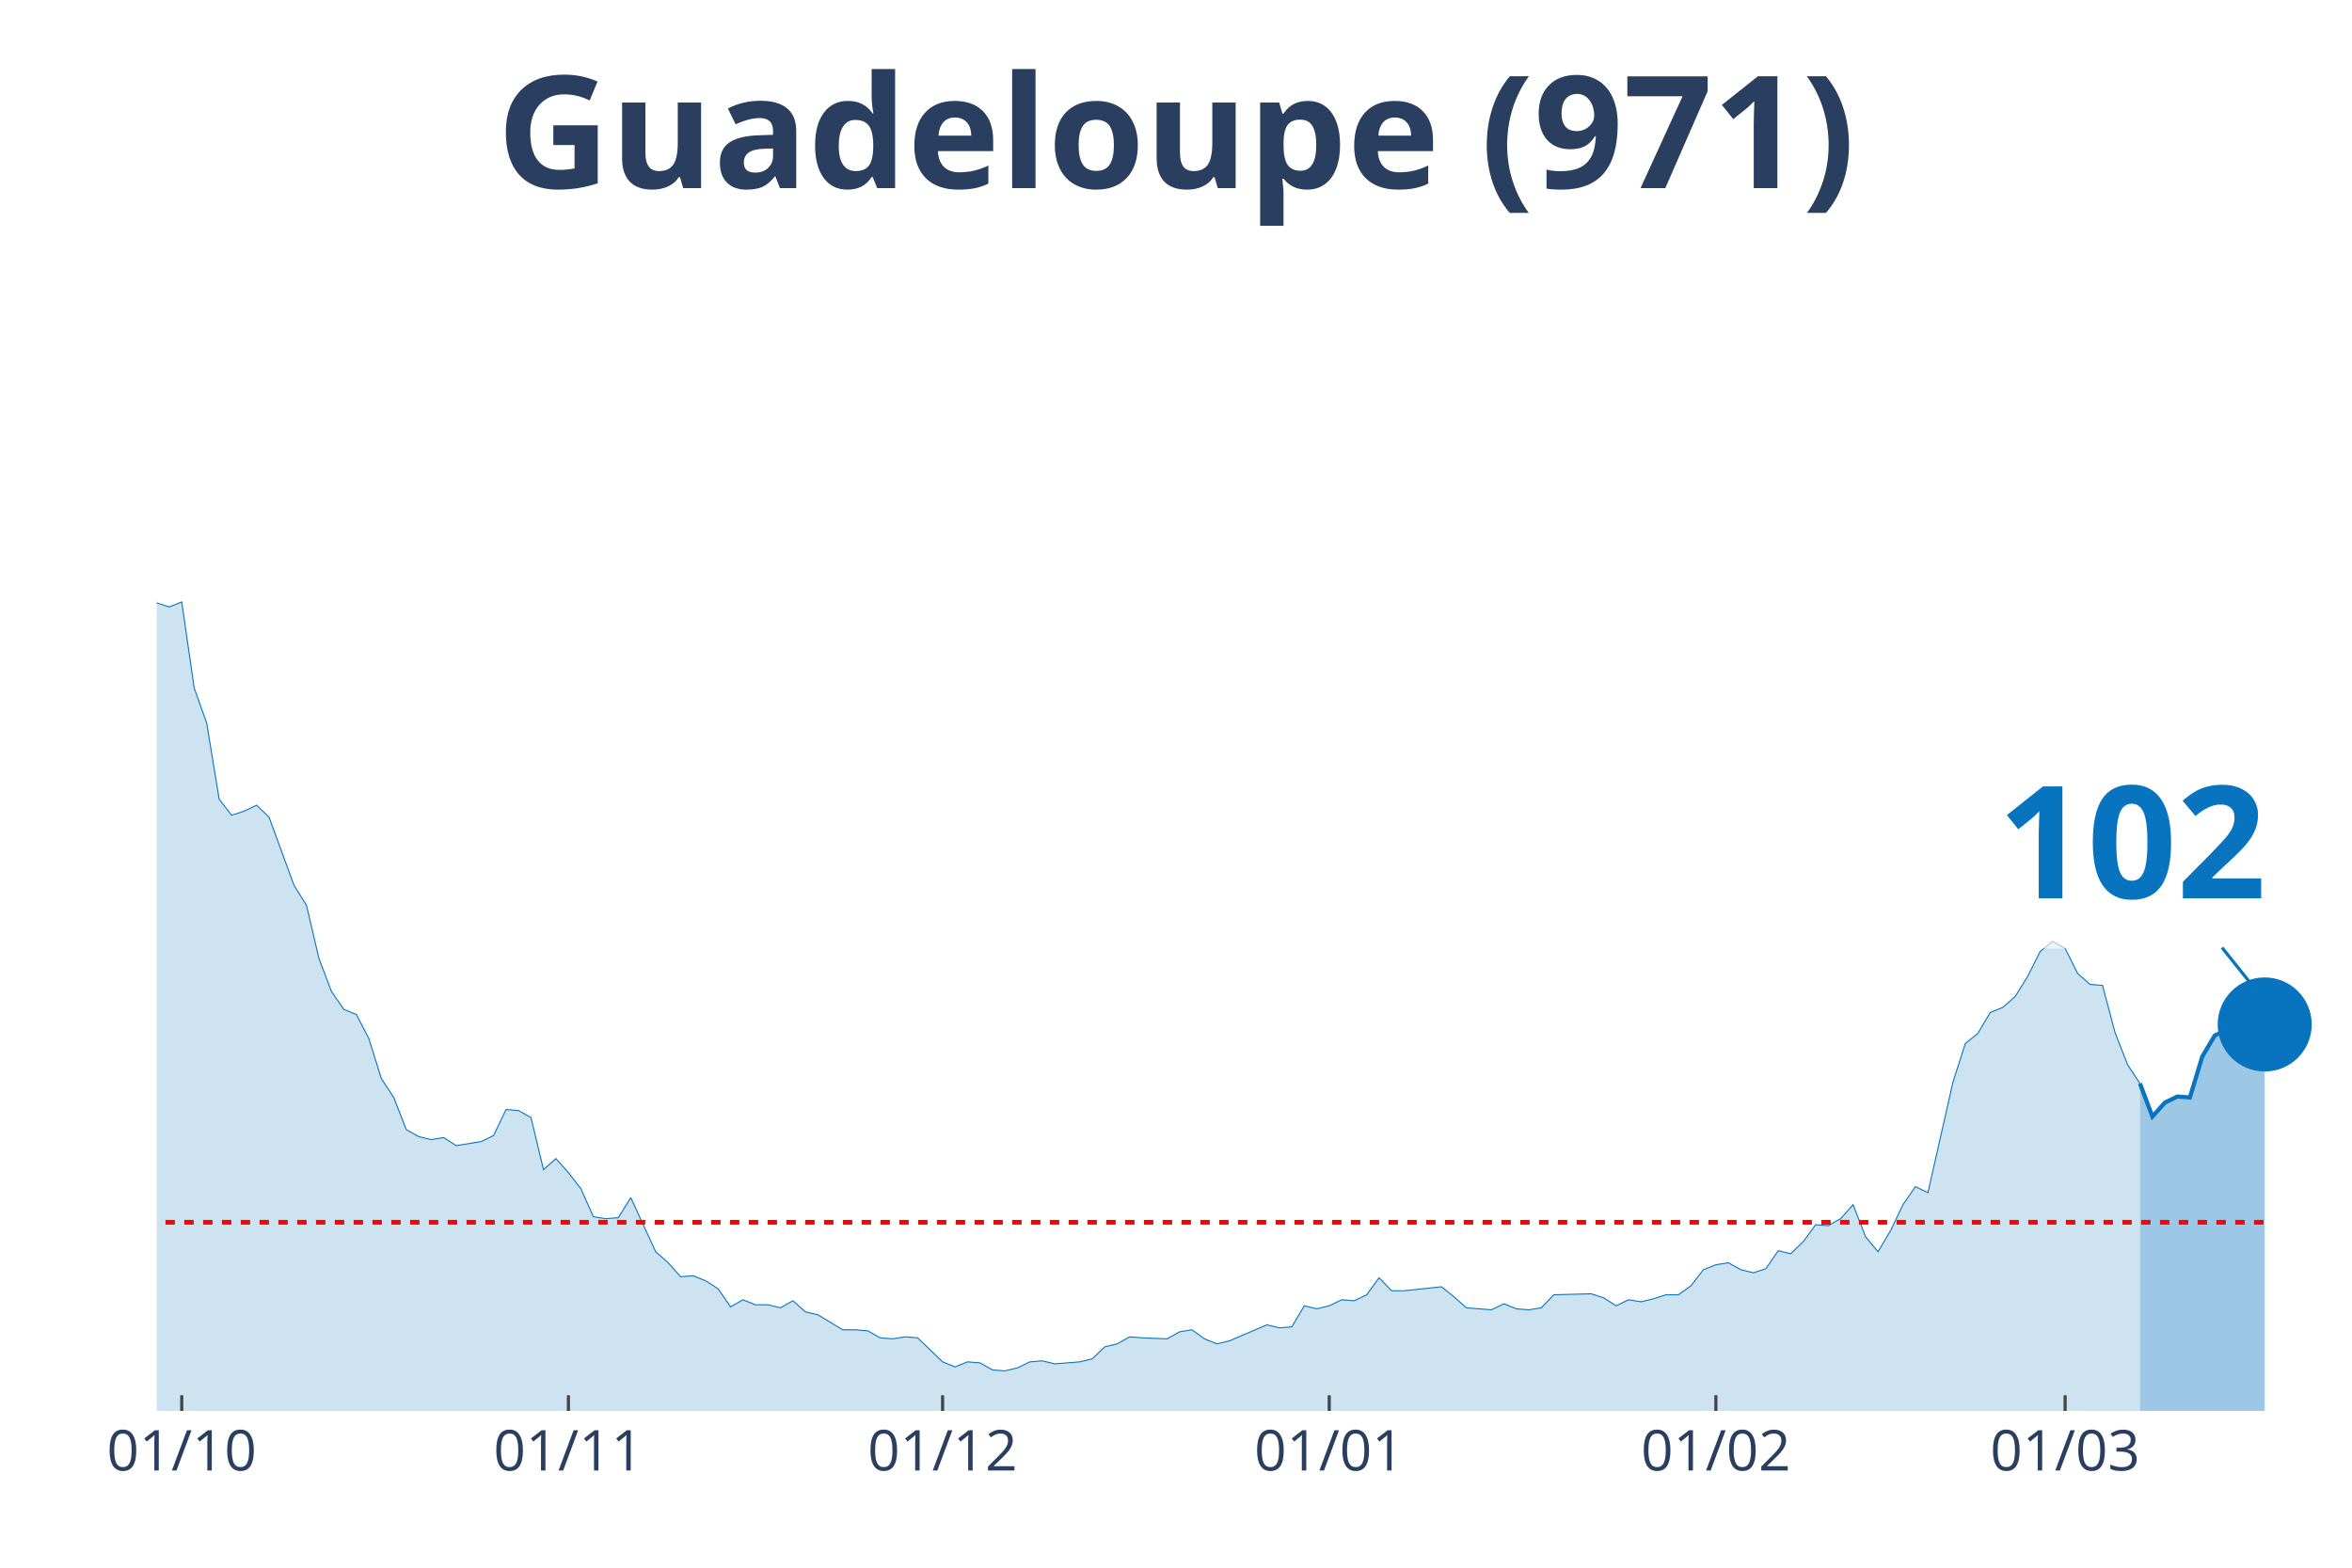
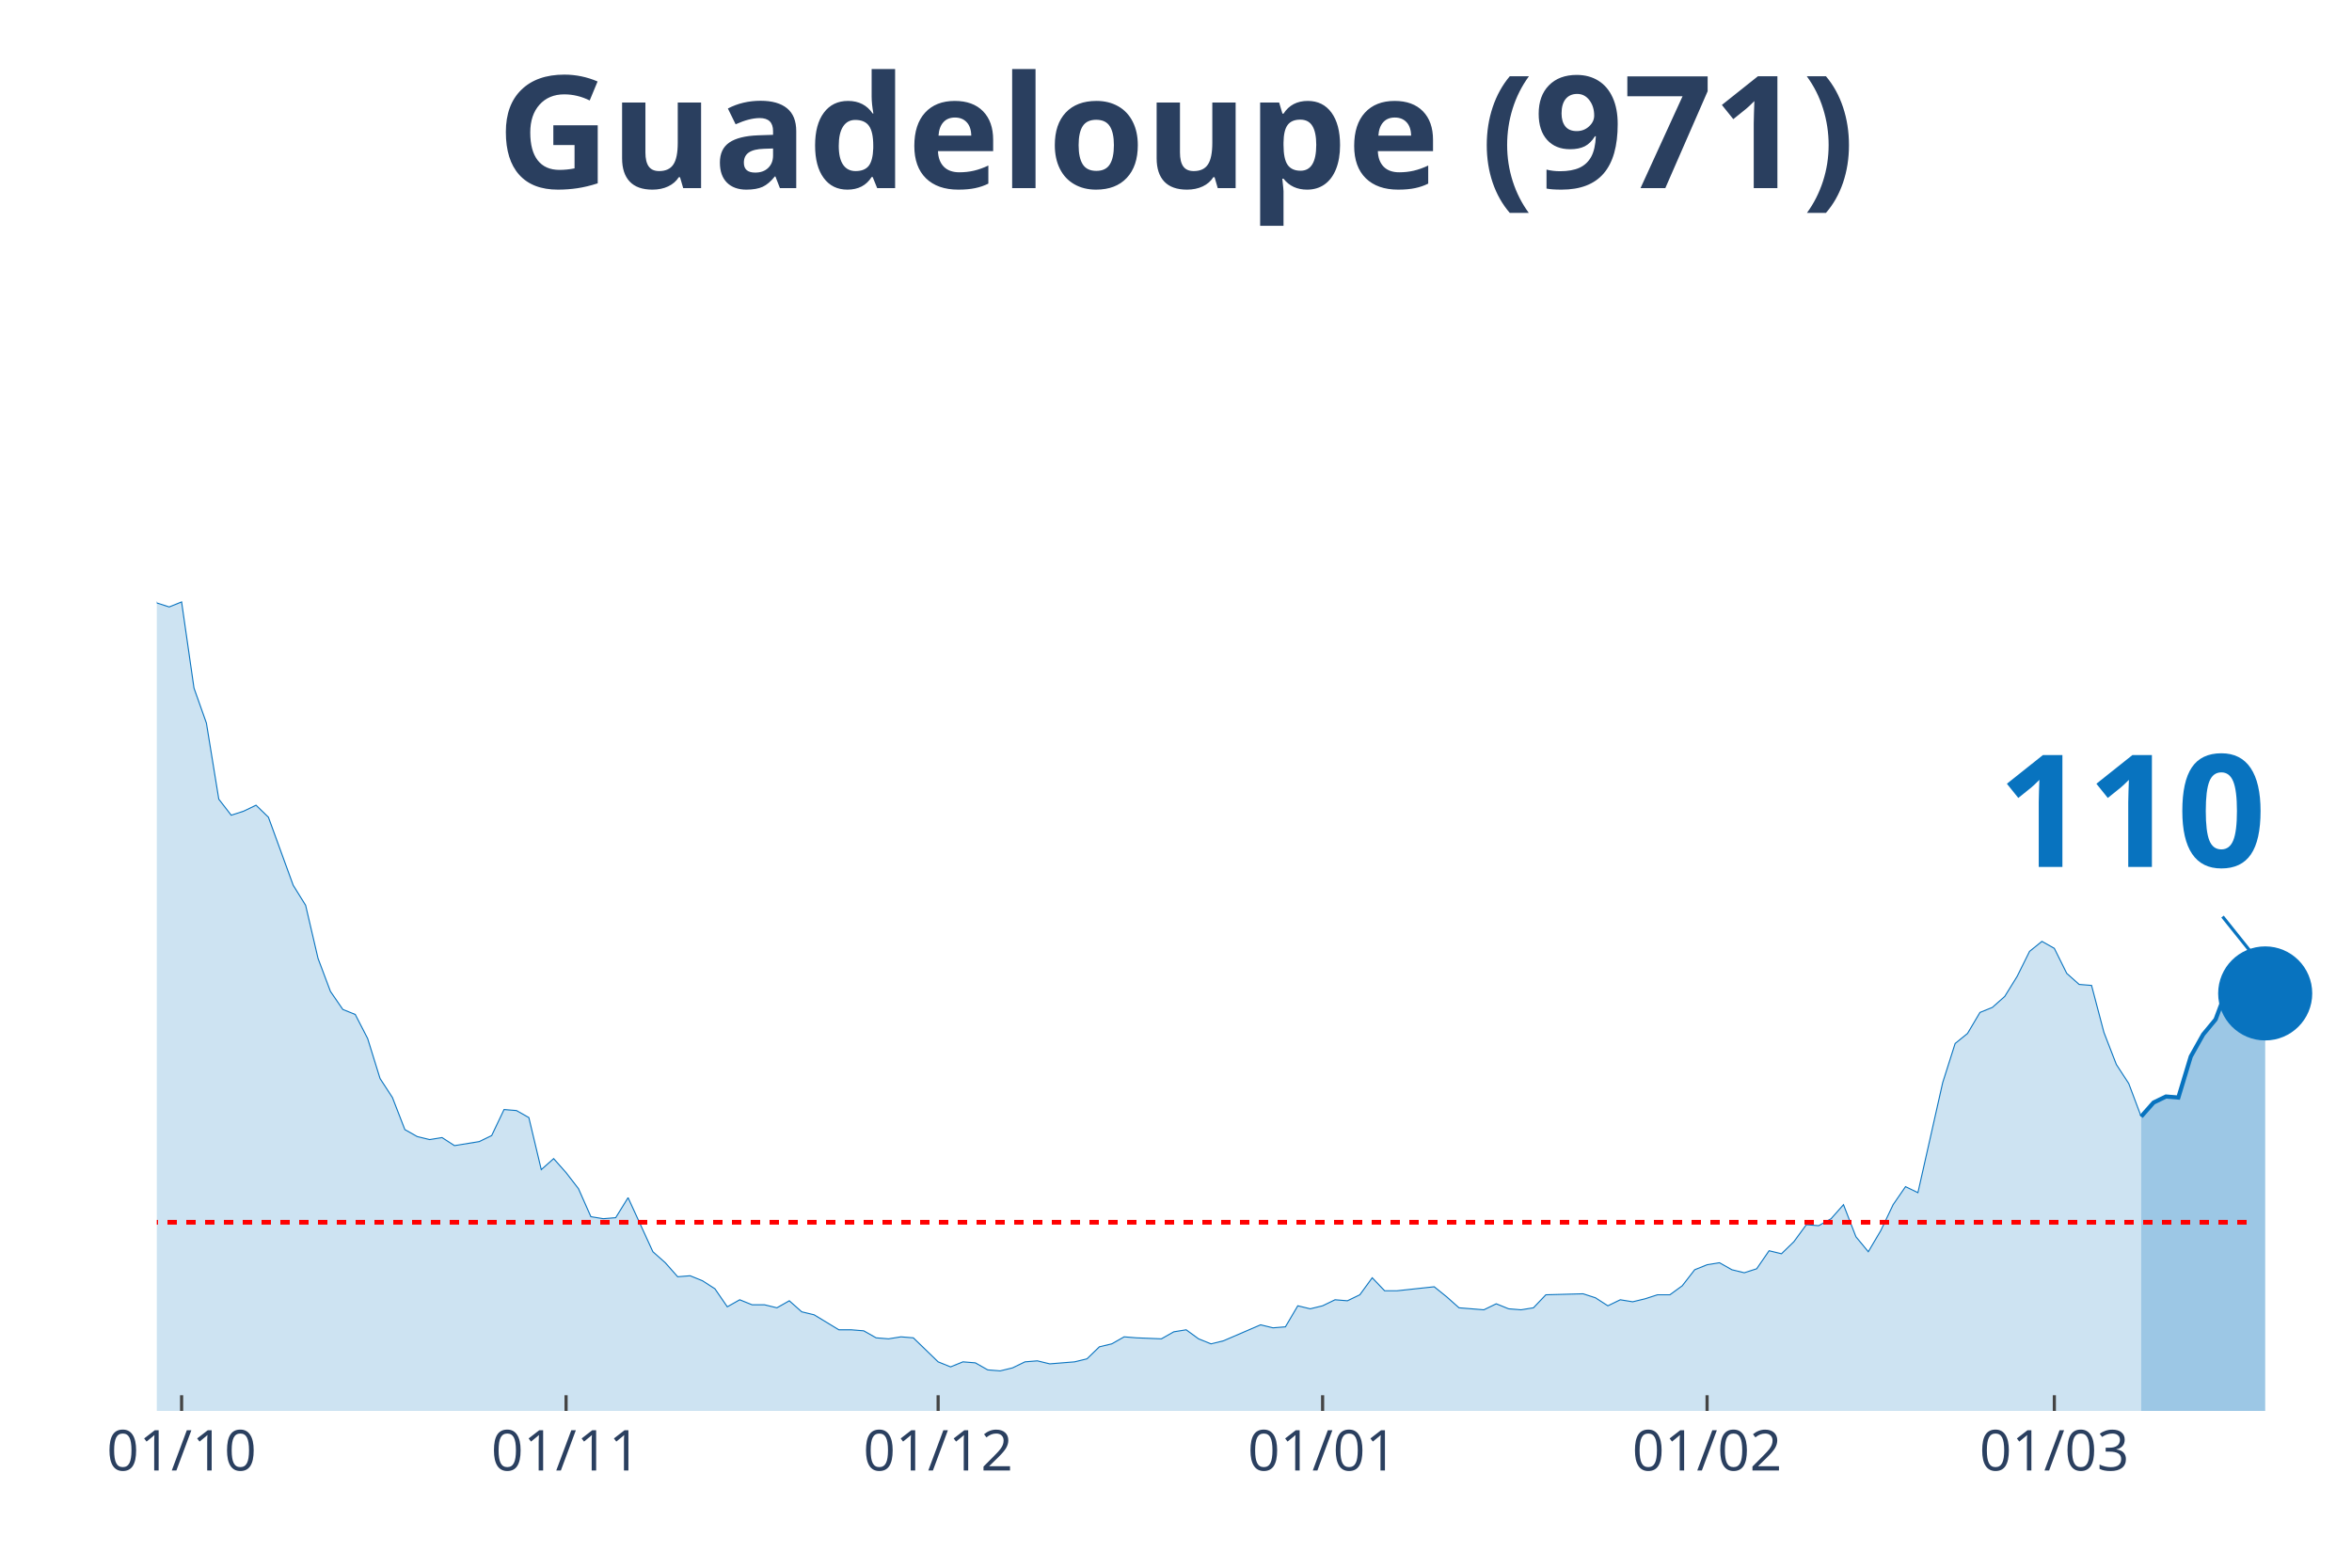
<svg xmlns="http://www.w3.org/2000/svg" class="main-svg" width="1125" height="750" style="" viewBox="0 0 750 500">
  <rect x="0" y="0" width="750" height="500" style="fill: rgb(0, 0, 0); fill-opacity: 0;" />
-   <defs id="defs-d9cca0">
+   <defs id="defs-a943b4">
    <g class="clips">
-       <clipPath id="clipd9cca0xyplot" class="plotclip">
+       <clipPath id="clipa943b4xyplot" class="plotclip">
        <rect width="700" height="380" />
      </clipPath>
-       <clipPath class="axesclip" id="clipd9cca0x">
+       <clipPath class="axesclip" id="clipa943b4x">
        <rect x="50" y="0" width="700" height="500" />
      </clipPath>
-       <clipPath class="axesclip" id="clipd9cca0y">
+       <clipPath class="axesclip" id="clipa943b4y">
        <rect x="0" y="70" width="750" height="380" />
      </clipPath>
-       <clipPath class="axesclip" id="clipd9cca0xy">
+       <clipPath class="axesclip" id="clipa943b4xy">
        <rect x="50" y="70" width="700" height="380" />
      </clipPath>
    </g>
    <g class="gradients" />
  </defs>
  <g class="bglayer">
    <rect class="bg" x="50" y="70" width="700" height="380" style="fill: rgb(0, 0, 0); fill-opacity: 0; stroke-width: 0;" />
  </g>
  <g class="layer-below">
    <g class="imagelayer" />
    <g class="shapelayer" />
  </g>
  <g class="cartesianlayer">
    <g class="subplot xy">
      <g class="layer-subplot">
        <g class="shapelayer" />
        <g class="imagelayer" />
      </g>
      <g class="gridlayer">
        <g class="x">
-           <path class="xgrid crisp" transform="translate(57.95,0)" d="M0,70v380" style="stroke: rgb(255, 255, 255); stroke-opacity: 1; stroke-width: 1px;" />
-           <path class="xgrid crisp" transform="translate(181.25,0)" d="M0,70v380" style="stroke: rgb(255, 255, 255); stroke-opacity: 1; stroke-width: 1px;" />
-           <path class="xgrid crisp" transform="translate(300.57,0)" d="M0,70v380" style="stroke: rgb(255, 255, 255); stroke-opacity: 1; stroke-width: 1px;" />
-           <path class="xgrid crisp" transform="translate(423.86,0)" d="M0,70v380" style="stroke: rgb(255, 255, 255); stroke-opacity: 1; stroke-width: 1px;" />
-           <path class="xgrid crisp" transform="translate(547.16,0)" d="M0,70v380" style="stroke: rgb(255, 255, 255); stroke-opacity: 1; stroke-width: 1px;" />
-           <path class="xgrid crisp" transform="translate(658.52,0)" d="M0,70v380" style="stroke: rgb(255, 255, 255); stroke-opacity: 1; stroke-width: 1px;" />
+           <path class="xgrid crisp" transform="translate(57.91,0)" d="M0,70v380" style="stroke: rgb(255, 255, 255); stroke-opacity: 1; stroke-width: 1px;" />
+           <path class="xgrid crisp" transform="translate(180.51,0)" d="M0,70v380" style="stroke: rgb(255, 255, 255); stroke-opacity: 1; stroke-width: 1px;" />
+           <path class="xgrid crisp" transform="translate(299.15,0)" d="M0,70v380" style="stroke: rgb(255, 255, 255); stroke-opacity: 1; stroke-width: 1px;" />
+           <path class="xgrid crisp" transform="translate(421.75,0)" d="M0,70v380" style="stroke: rgb(255, 255, 255); stroke-opacity: 1; stroke-width: 1px;" />
+           <path class="xgrid crisp" transform="translate(544.35,0)" d="M0,70v380" style="stroke: rgb(255, 255, 255); stroke-opacity: 1; stroke-width: 1px;" />
+           <path class="xgrid crisp" transform="translate(655.08,0)" d="M0,70v380" style="stroke: rgb(255, 255, 255); stroke-opacity: 1; stroke-width: 1px;" />
        </g>
        <g class="y" />
      </g>
      <g class="zerolinelayer" />
      <path class="xlines-below" />
      <path class="ylines-below" />
      <g class="overlines-below" />
      <g class="xaxislayer-below" />
      <g class="yaxislayer-below" />
      <g class="overaxes-below" />
-       <g class="plot" transform="translate(50, 70)" clip-path="url('#clipd9cca0xyplot')">
+       <g class="plot" transform="translate(50, 70)" clip-path="url('#clipa943b4xyplot')">
        <g class="scatterlayer mlayer">
-           <g class="trace scatter trace7e6dff" style="stroke-miterlimit: 2;">
+           <g class="trace scatter trace8b7564" style="stroke-miterlimit: 2;">
            <g class="fills">
              <g>
-                 <path class="js-fill" d="M632.39,380L-540.91,380L-540.91,380L-461.36,377.76L-457.39,378.4L-389.77,377.76L-385.8,378.4L-270.45,375.53L-266.48,367.23L-258.52,360.52L-254.55,361.48L-242.61,361.16L-238.64,366.91L-234.66,372.34L-230.68,372.02L-222.73,365.95L-218.75,364.99L-210.8,359.88L-206.82,349.03L-194.89,325.08L-190.91,324.12L-186.93,322.84L-182.95,304.64L-171.02,273.03L-167.05,273.34L-159.09,273.34L-155.11,249.39L-143.18,183.93L-139.2,177.55L-135.23,173.71L-131.25,171.16L-127.27,146.25L-123.3,138.59L-119.32,120.39L-115.34,115.6L-111.36,98.99L-107.39,98.35L-103.41,99.31L-99.43,108.25L-95.45,90.37L-91.48,93.88L-87.5,78.24L-83.52,84.94L-79.55,75.68L-75.57,72.17L-71.59,55.56L-67.61,52.69L-63.64,35.13L-59.66,27.14L-55.68,15.33L-51.7,22.35L-47.73,17.88L-43.75,3.51L-39.77,0L-35.8,19.8L-31.82,31.29L-27.84,32.57L-23.86,31.61L-19.89,38L-11.93,91.33L-7.95,95.48L0,122.3L3.98,123.58L7.95,121.98L11.93,149.45L15.91,160.62L19.89,184.89L23.86,190L27.84,188.72L31.82,186.81L35.8,190.64L43.75,212.35L47.73,218.74L51.7,235.66L55.68,246.2L59.66,251.95L63.64,253.55L67.61,261.21L71.59,273.98L75.57,280.05L79.55,290.27L83.52,292.5L87.5,293.46L91.48,292.82L95.45,295.38L103.41,294.1L107.39,292.18L111.36,283.88L115.34,284.2L119.32,286.44L123.3,303.04L127.27,299.53L131.25,304L135.23,309.11L139.2,318.05L143.18,318.69L147.16,318.37L151.14,311.98L155.11,320.61L159.09,329.23L163.07,332.74L167.05,337.21L171.02,336.89L175,338.49L178.98,341.04L182.95,346.79L186.93,344.55L190.91,346.15L194.89,346.15L198.86,347.11L202.84,344.87L206.82,348.39L210.8,349.34L218.75,354.13L222.73,354.13L226.7,354.45L230.68,356.69L234.66,357.01L238.64,356.37L242.61,356.69L246.59,360.52L250.57,364.35L254.55,365.95L258.52,364.35L262.5,364.67L266.48,366.91L270.45,367.23L274.43,366.27L278.41,364.35L282.39,364.03L286.36,364.99L294.32,364.35L298.3,363.39L302.27,359.56L306.25,358.61L310.23,356.37L314.2,356.69L322.16,357.01L326.14,354.77L330.11,354.13L334.09,357.01L338.07,358.61L342.05,357.65L353.98,352.54L357.95,353.5L361.93,353.18L365.91,346.47L369.89,347.43L373.86,346.47L377.84,344.55L381.82,344.87L385.8,342.96L389.77,337.53L393.75,341.68L397.73,341.68L409.66,340.4L413.64,343.6L417.61,347.11L421.59,347.43L425.57,347.75L429.55,345.83L433.52,347.43L437.5,347.75L441.48,347.11L445.45,342.96L457.39,342.64L461.36,343.92L465.34,346.47L469.32,344.55L473.3,345.19L477.27,344.24L481.25,342.96L485.23,342.96L489.2,340.08L493.18,334.97L497.16,333.38L501.14,332.74L505.11,334.97L509.09,335.93L513.07,334.66L517.05,328.91L521.02,329.87L525,326.03L528.98,320.61L532.95,320.92L536.93,318.69L540.91,314.22L544.89,324.44L548.86,329.23L552.84,322.52L556.82,314.22L560.8,308.47L564.77,310.39L572.73,275.26L576.7,262.81L580.68,259.61L584.66,252.91L588.64,251.31L592.61,247.8L596.59,241.41L600.57,233.43L604.55,230.24L608.52,232.47L612.5,240.45L616.48,243.97L620.45,244.29L624.43,259.29L628.41,269.51L632.39,275.58" style="fill: rgb(8, 115, 191); fill-opacity: 0.2; stroke-width: 0;" />
+                 <path class="js-fill" d="M632.77,380L-537.85,380L-537.85,380L-458.76,377.76L-454.8,378.4L-387.57,377.76L-383.62,378.4L-268.93,375.53L-264.97,367.23L-257.06,360.52L-253.11,361.48L-241.24,361.16L-237.29,366.91L-233.33,372.34L-229.38,372.02L-221.47,365.95L-217.51,364.99L-209.6,359.88L-205.65,349.03L-193.79,325.08L-189.83,324.12L-185.88,322.84L-181.92,304.64L-170.06,273.03L-166.1,273.34L-158.19,273.34L-154.24,249.39L-142.37,183.93L-138.42,177.55L-134.46,173.71L-130.51,171.16L-126.55,146.25L-122.6,138.59L-118.64,120.39L-114.69,115.6L-110.73,98.99L-106.78,98.35L-102.82,99.31L-98.87,108.25L-94.92,90.37L-90.96,93.88L-87.01,78.24L-83.05,84.94L-79.1,75.68L-75.14,72.17L-71.19,55.56L-67.23,52.69L-63.28,35.13L-59.32,27.14L-55.37,15.33L-51.41,22.35L-47.46,17.88L-43.5,3.51L-39.55,0L-35.59,19.8L-31.64,31.29L-27.68,32.57L-23.73,31.61L-19.77,38L-11.86,91.33L-7.91,95.48L0,122.3L3.95,123.58L7.91,121.98L11.86,149.45L15.82,160.62L19.77,184.89L23.73,190L27.68,188.72L31.64,186.81L35.59,190.64L43.5,212.35L47.46,218.74L51.41,235.66L55.37,246.2L59.32,251.95L63.28,253.55L67.23,261.21L71.19,273.98L75.14,280.05L79.1,290.27L83.05,292.5L87.01,293.46L90.96,292.82L94.92,295.38L102.82,294.1L106.78,292.18L110.73,283.88L114.69,284.2L118.64,286.44L122.6,303.04L126.55,299.53L130.51,304L134.46,309.11L138.42,318.05L142.37,318.69L146.33,318.37L150.28,311.98L154.24,320.61L158.19,329.23L162.15,332.74L166.1,337.21L170.06,336.89L174.01,338.49L177.97,341.04L181.92,346.79L185.88,344.55L189.83,346.15L193.79,346.15L197.74,347.11L201.69,344.87L205.65,348.39L209.6,349.34L217.51,354.13L221.47,354.13L225.42,354.45L229.38,356.69L233.33,357.01L237.29,356.37L241.24,356.69L245.2,360.52L249.15,364.35L253.11,365.95L257.06,364.35L261.02,364.67L264.97,366.91L268.93,367.23L272.88,366.27L276.84,364.35L280.79,364.03L284.75,364.99L292.66,364.35L296.61,363.39L300.56,359.56L304.52,358.61L308.47,356.37L312.43,356.69L320.34,357.01L324.29,354.77L328.25,354.13L332.2,357.01L336.16,358.61L340.11,357.65L351.98,352.54L355.93,353.5L359.89,353.18L363.84,346.47L367.8,347.43L371.75,346.47L375.71,344.55L379.66,344.87L383.62,342.96L387.57,337.53L391.53,341.68L395.48,341.68L407.34,340.4L411.3,343.6L415.25,347.11L419.21,347.43L423.16,347.75L427.12,345.83L431.07,347.43L435.03,347.75L438.98,347.11L442.94,342.96L454.8,342.64L458.76,343.92L462.71,346.47L466.67,344.55L470.62,345.19L474.58,344.24L478.53,342.96L482.49,342.96L486.44,340.08L490.4,334.97L494.35,333.38L498.31,332.74L502.26,334.97L506.21,335.93L510.17,334.66L514.12,328.91L518.08,329.87L522.03,326.03L525.99,320.61L529.94,320.92L533.9,318.69L537.85,314.22L541.81,324.44L545.76,329.23L549.72,322.52L553.67,314.22L557.63,308.47L561.58,310.39L569.49,275.26L573.45,262.81L577.4,259.61L581.36,252.91L585.31,251.31L589.27,247.8L593.22,241.41L597.18,233.43L601.13,230.24L605.08,232.47L609.04,240.45L612.99,243.97L616.95,244.29L620.9,259.29L624.86,269.51L628.81,275.58L632.77,286.12" style="fill: rgb(8, 115, 191); fill-opacity: 0.2; stroke-width: 0;" />
              </g>
            </g>
            <g class="errorbars" />
            <g class="lines">
-               <path class="js-line" d="M-540.91,380L-461.36,377.76L-457.39,378.4L-389.77,377.76L-385.8,378.4L-270.45,375.53L-266.48,367.23L-258.52,360.52L-254.55,361.48L-242.61,361.16L-238.64,366.91L-234.66,372.34L-230.68,372.02L-222.73,365.95L-218.75,364.99L-210.8,359.88L-206.82,349.03L-194.89,325.08L-190.91,324.12L-186.93,322.84L-182.95,304.64L-171.02,273.03L-167.05,273.34L-159.09,273.34L-155.11,249.39L-143.18,183.93L-139.2,177.55L-135.23,173.71L-131.25,171.16L-127.27,146.25L-123.3,138.59L-119.32,120.39L-115.34,115.6L-111.36,98.99L-107.39,98.35L-103.41,99.31L-99.43,108.25L-95.45,90.37L-91.48,93.88L-87.5,78.24L-83.52,84.94L-79.55,75.68L-75.57,72.17L-71.59,55.56L-67.61,52.69L-63.64,35.13L-59.66,27.14L-55.68,15.33L-51.7,22.35L-47.73,17.88L-43.75,3.51L-39.77,0L-35.8,19.8L-31.82,31.29L-27.84,32.57L-23.86,31.61L-19.89,38L-11.93,91.33L-7.95,95.48L0,122.3L3.98,123.58L7.95,121.98L11.93,149.45L15.91,160.62L19.89,184.89L23.86,190L27.84,188.72L31.82,186.81L35.8,190.64L43.75,212.35L47.73,218.74L51.7,235.66L55.68,246.2L59.66,251.95L63.64,253.55L67.61,261.21L71.59,273.98L75.57,280.05L79.55,290.27L83.52,292.5L87.5,293.46L91.48,292.82L95.45,295.38L103.41,294.1L107.39,292.18L111.36,283.88L115.34,284.2L119.32,286.44L123.3,303.04L127.27,299.53L131.25,304L135.23,309.11L139.2,318.05L143.18,318.69L147.16,318.37L151.14,311.98L155.11,320.61L159.09,329.23L163.07,332.74L167.05,337.21L171.02,336.89L175,338.49L178.98,341.04L182.95,346.79L186.93,344.55L190.91,346.15L194.89,346.15L198.86,347.11L202.84,344.87L206.82,348.39L210.8,349.34L218.75,354.13L222.73,354.13L226.7,354.45L230.68,356.69L234.66,357.01L238.64,356.37L242.61,356.69L246.59,360.52L250.57,364.35L254.55,365.95L258.52,364.35L262.5,364.67L266.48,366.91L270.45,367.23L274.43,366.27L278.41,364.35L282.39,364.03L286.36,364.99L294.32,364.35L298.3,363.39L302.27,359.56L306.25,358.61L310.23,356.37L314.2,356.69L322.16,357.01L326.14,354.77L330.11,354.13L334.09,357.01L338.07,358.61L342.05,357.65L353.98,352.54L357.95,353.5L361.93,353.18L365.91,346.47L369.89,347.43L373.86,346.47L377.84,344.55L381.82,344.87L385.8,342.96L389.77,337.53L393.75,341.68L397.73,341.68L409.66,340.4L413.64,343.6L417.61,347.11L421.59,347.43L425.57,347.75L429.55,345.83L433.52,347.43L437.5,347.75L441.48,347.11L445.45,342.96L457.39,342.64L461.36,343.92L465.34,346.47L469.32,344.55L473.3,345.19L477.27,344.24L481.25,342.96L485.23,342.96L489.2,340.08L493.18,334.97L497.16,333.38L501.14,332.74L505.11,334.97L509.09,335.93L513.07,334.66L517.05,328.91L521.02,329.87L525,326.03L528.98,320.61L532.95,320.92L536.93,318.69L540.91,314.22L544.89,324.44L548.86,329.23L552.84,322.52L556.82,314.22L560.8,308.47L564.77,310.39L572.73,275.26L576.7,262.81L580.68,259.61L584.66,252.91L588.64,251.31L592.61,247.8L596.59,241.41L600.57,233.43L604.55,230.24L608.52,232.47L612.5,240.45L616.48,243.97L620.45,244.29L624.43,259.29L628.41,269.51L632.39,275.58" style="vector-effect: non-scaling-stroke; fill: none; stroke: rgb(8, 115, 191); stroke-opacity: 1; stroke-width: 0.5px; opacity: 1;" />
+               <path class="js-line" d="M-537.85,380L-458.76,377.76L-454.8,378.4L-387.57,377.76L-383.62,378.4L-268.93,375.53L-264.97,367.23L-257.06,360.52L-253.11,361.48L-241.24,361.16L-237.29,366.91L-233.33,372.34L-229.38,372.02L-221.47,365.95L-217.51,364.99L-209.6,359.88L-205.65,349.03L-193.79,325.08L-189.83,324.12L-185.88,322.84L-181.92,304.64L-170.06,273.03L-166.1,273.34L-158.19,273.34L-154.24,249.39L-142.37,183.93L-138.42,177.55L-134.46,173.71L-130.51,171.16L-126.55,146.25L-122.6,138.59L-118.64,120.39L-114.69,115.6L-110.73,98.99L-106.78,98.35L-102.82,99.31L-98.87,108.25L-94.92,90.37L-90.96,93.88L-87.01,78.24L-83.05,84.94L-79.1,75.68L-75.14,72.17L-71.19,55.56L-67.23,52.69L-63.28,35.13L-59.32,27.14L-55.37,15.33L-51.41,22.35L-47.46,17.88L-43.5,3.51L-39.55,0L-35.59,19.8L-31.64,31.29L-27.68,32.57L-23.73,31.61L-19.77,38L-11.86,91.33L-7.91,95.48L0,122.3L3.95,123.58L7.91,121.98L11.86,149.45L15.82,160.62L19.77,184.89L23.73,190L27.68,188.72L31.64,186.81L35.59,190.64L43.5,212.35L47.46,218.74L51.41,235.66L55.37,246.2L59.32,251.95L63.28,253.55L67.23,261.21L71.19,273.98L75.14,280.05L79.1,290.27L83.05,292.5L87.01,293.46L90.96,292.82L94.92,295.38L102.82,294.1L106.78,292.18L110.73,283.88L114.69,284.2L118.64,286.44L122.6,303.04L126.55,299.53L130.51,304L134.46,309.11L138.42,318.05L142.37,318.69L146.33,318.37L150.28,311.98L154.24,320.61L158.19,329.23L162.15,332.74L166.1,337.21L170.06,336.89L174.01,338.49L177.97,341.04L181.92,346.79L185.88,344.55L189.83,346.15L193.79,346.15L197.74,347.11L201.69,344.87L205.65,348.39L209.6,349.34L217.51,354.13L221.47,354.13L225.42,354.45L229.38,356.69L233.33,357.01L237.29,356.37L241.24,356.69L245.2,360.52L249.15,364.35L253.11,365.95L257.06,364.35L261.02,364.67L264.97,366.91L268.93,367.23L272.88,366.27L276.84,364.35L280.79,364.03L284.75,364.99L292.66,364.35L296.61,363.39L300.56,359.56L304.52,358.61L308.47,356.37L312.43,356.69L320.34,357.01L324.29,354.77L328.25,354.13L332.2,357.01L336.16,358.61L340.11,357.65L351.98,352.54L355.93,353.5L359.89,353.18L363.84,346.47L367.8,347.43L371.75,346.47L375.71,344.55L379.66,344.87L383.62,342.96L387.57,337.53L391.53,341.68L395.48,341.68L407.34,340.4L411.3,343.6L415.25,347.11L419.21,347.43L423.16,347.75L427.12,345.83L431.07,347.43L435.03,347.75L438.98,347.11L442.94,342.96L454.8,342.64L458.76,343.92L462.71,346.47L466.67,344.55L470.62,345.19L474.58,344.24L478.53,342.96L482.49,342.96L486.44,340.08L490.4,334.97L494.35,333.38L498.31,332.74L502.26,334.97L506.21,335.93L510.17,334.66L514.12,328.91L518.08,329.87L522.03,326.03L525.99,320.61L529.94,320.92L533.9,318.69L537.85,314.22L541.81,324.44L545.76,329.23L549.72,322.52L553.67,314.22L557.63,308.47L561.58,310.39L569.49,275.26L573.45,262.81L577.4,259.61L581.36,252.91L585.31,251.31L589.27,247.8L593.22,241.41L597.18,233.43L601.13,230.24L605.08,232.47L609.04,240.45L612.99,243.97L616.95,244.29L620.9,259.29L624.86,269.51L628.81,275.58L632.77,286.12" style="vector-effect: non-scaling-stroke; fill: none; stroke: rgb(8, 115, 191); stroke-opacity: 1; stroke-width: 0.5px; opacity: 1;" />
            </g>
            <g class="points" />
            <g class="text" />
          </g>
-           <g class="trace scatter trace488562" style="stroke-miterlimit: 2;">
+           <g class="trace scatter tracee913b5" style="stroke-miterlimit: 2;">
            <g class="fills">
              <g>
-                 <path class="js-fill" d="M672.16,380L632.39,380L632.39,275.58L636.36,286.12L640.34,281.65L644.32,279.73L648.3,280.05L652.27,266.96L656.25,260.25L660.23,258.34L664.2,249.08L668.18,255.46L672.16,256.74" style="fill: rgb(8, 115, 191); fill-opacity: 0.4; stroke-width: 0;" />
+                 <path class="js-fill" d="M672.32,380L632.77,380L632.77,286.12L636.72,281.65L640.68,279.73L644.63,280.05L648.59,266.96L652.54,259.93L656.5,255.14L660.45,244.61L664.41,246.2L668.36,245.56L672.32,246.84" style="fill: rgb(8, 115, 191); fill-opacity: 0.4; stroke-width: 0;" />
              </g>
            </g>
            <g class="errorbars" />
            <g class="lines">
-               <path class="js-line" d="M632.39,275.58L636.36,286.12L640.34,281.65L644.32,279.73L648.3,280.05L652.27,266.96L656.25,260.25L660.23,258.34L664.2,249.08L668.18,255.46L672.16,256.74" style="vector-effect: non-scaling-stroke; fill: none; stroke: rgb(8, 115, 191); stroke-opacity: 1; stroke-width: 2px; opacity: 1;" />
+               <path class="js-line" d="M632.77,286.12L636.72,281.65L640.68,279.73L644.63,280.05L648.59,266.96L652.54,259.93L656.5,255.14L660.45,244.61L664.41,246.2L668.36,245.56L672.32,246.84" style="vector-effect: non-scaling-stroke; fill: none; stroke: rgb(8, 115, 191); stroke-opacity: 1; stroke-width: 2px; opacity: 1;" />
            </g>
            <g class="points" />
            <g class="text" />
          </g>
-           <g class="trace scatter traceb21578" style="stroke-miterlimit: 2; opacity: 1;">
+           <g class="trace scatter trace7ec8bb" style="stroke-miterlimit: 2; opacity: 1;">
            <g class="fills" />
            <g class="errorbars" />
            <g class="lines" />
            <g class="points">
-               <path class="point" transform="translate(672.16,256.74)" d="M15,0A15,15 0 1,1 0,-15A15,15 0 0,1 15,0Z" style="opacity: 1; stroke-width: 0px; fill: rgb(8, 115, 191); fill-opacity: 1;" />
+               <path class="point" transform="translate(672.32,246.84)" d="M15,0A15,15 0 1,1 0,-15A15,15 0 0,1 15,0Z" style="opacity: 1; stroke-width: 0px; fill: rgb(8, 115, 191); fill-opacity: 1;" />
            </g>
            <g class="text" />
          </g>
        </g>
      </g>
      <g class="overplot" />
      <path class="xlines-above crisp" style="fill: none; stroke-width: 1px; stroke: rgb(0, 0, 0); stroke-opacity: 0;" d="" />
      <path class="ylines-above crisp" style="fill: none;" d="M0,0" />
      <g class="overlines-above" />
      <g class="xaxislayer-above">
-         <path class="xtick ticks crisp" d="M0,450v-5" transform="translate(57.95,0)" style="stroke: rgb(68, 68, 68); stroke-opacity: 1; stroke-width: 1px;" />
-         <path class="xtick ticks crisp" d="M0,450v-5" transform="translate(181.25,0)" style="stroke: rgb(68, 68, 68); stroke-opacity: 1; stroke-width: 1px;" />
-         <path class="xtick ticks crisp" d="M0,450v-5" transform="translate(300.57,0)" style="stroke: rgb(68, 68, 68); stroke-opacity: 1; stroke-width: 1px;" />
-         <path class="xtick ticks crisp" d="M0,450v-5" transform="translate(423.86,0)" style="stroke: rgb(68, 68, 68); stroke-opacity: 1; stroke-width: 1px;" />
-         <path class="xtick ticks crisp" d="M0,450v-5" transform="translate(547.16,0)" style="stroke: rgb(68, 68, 68); stroke-opacity: 1; stroke-width: 1px;" />
-         <path class="xtick ticks crisp" d="M0,450v-5" transform="translate(658.52,0)" style="stroke: rgb(68, 68, 68); stroke-opacity: 1; stroke-width: 1px;" />
+         <path class="xtick ticks crisp" d="M0,450v-5" transform="translate(57.91,0)" style="stroke: rgb(68, 68, 68); stroke-opacity: 1; stroke-width: 1px;" />
+         <path class="xtick ticks crisp" d="M0,450v-5" transform="translate(180.51,0)" style="stroke: rgb(68, 68, 68); stroke-opacity: 1; stroke-width: 1px;" />
+         <path class="xtick ticks crisp" d="M0,450v-5" transform="translate(299.15,0)" style="stroke: rgb(68, 68, 68); stroke-opacity: 1; stroke-width: 1px;" />
+         <path class="xtick ticks crisp" d="M0,450v-5" transform="translate(421.75,0)" style="stroke: rgb(68, 68, 68); stroke-opacity: 1; stroke-width: 1px;" />
+         <path class="xtick ticks crisp" d="M0,450v-5" transform="translate(544.35,0)" style="stroke: rgb(68, 68, 68); stroke-opacity: 1; stroke-width: 1px;" />
+         <path class="xtick ticks crisp" d="M0,450v-5" transform="translate(655.08,0)" style="stroke: rgb(68, 68, 68); stroke-opacity: 1; stroke-width: 1px;" />
        <g class="xtick">
-           <text text-anchor="middle" x="0" y="469" transform="translate(57.95,0)" style="font-family: 'Open Sans', verdana, arial, sans-serif; font-size: 18px; fill: rgb(42, 63, 95); fill-opacity: 1; white-space: pre;">01/10</text>
+           <text text-anchor="middle" x="0" y="469" transform="translate(57.91,0)" style="font-family: 'Open Sans', verdana, arial, sans-serif; font-size: 18px; fill: rgb(42, 63, 95); fill-opacity: 1; white-space: pre;">01/10</text>
        </g>
        <g class="xtick">
-           <text text-anchor="middle" x="0" y="469" transform="translate(181.25,0)" style="font-family: 'Open Sans', verdana, arial, sans-serif; font-size: 18px; fill: rgb(42, 63, 95); fill-opacity: 1; white-space: pre;">01/11</text>
+           <text text-anchor="middle" x="0" y="469" transform="translate(180.51,0)" style="font-family: 'Open Sans', verdana, arial, sans-serif; font-size: 18px; fill: rgb(42, 63, 95); fill-opacity: 1; white-space: pre;">01/11</text>
        </g>
        <g class="xtick">
-           <text text-anchor="middle" x="0" y="469" transform="translate(300.57,0)" style="font-family: 'Open Sans', verdana, arial, sans-serif; font-size: 18px; fill: rgb(42, 63, 95); fill-opacity: 1; white-space: pre;">01/12</text>
+           <text text-anchor="middle" x="0" y="469" transform="translate(299.15,0)" style="font-family: 'Open Sans', verdana, arial, sans-serif; font-size: 18px; fill: rgb(42, 63, 95); fill-opacity: 1; white-space: pre;">01/12</text>
        </g>
        <g class="xtick">
-           <text text-anchor="middle" x="0" y="469" transform="translate(423.86,0)" style="font-family: 'Open Sans', verdana, arial, sans-serif; font-size: 18px; fill: rgb(42, 63, 95); fill-opacity: 1; white-space: pre;">01/01</text>
+           <text text-anchor="middle" x="0" y="469" transform="translate(421.75,0)" style="font-family: 'Open Sans', verdana, arial, sans-serif; font-size: 18px; fill: rgb(42, 63, 95); fill-opacity: 1; white-space: pre;">01/01</text>
        </g>
        <g class="xtick">
-           <text text-anchor="middle" x="0" y="469" transform="translate(547.16,0)" style="font-family: 'Open Sans', verdana, arial, sans-serif; font-size: 18px; fill: rgb(42, 63, 95); fill-opacity: 1; white-space: pre;">01/02</text>
+           <text text-anchor="middle" x="0" y="469" transform="translate(544.35,0)" style="font-family: 'Open Sans', verdana, arial, sans-serif; font-size: 18px; fill: rgb(42, 63, 95); fill-opacity: 1; white-space: pre;">01/02</text>
        </g>
        <g class="xtick">
-           <text text-anchor="middle" x="0" y="469" transform="translate(658.52,0)" style="font-family: 'Open Sans', verdana, arial, sans-serif; font-size: 18px; fill: rgb(42, 63, 95); fill-opacity: 1; white-space: pre;">01/03</text>
+           <text text-anchor="middle" x="0" y="469" transform="translate(655.08,0)" style="font-family: 'Open Sans', verdana, arial, sans-serif; font-size: 18px; fill: rgb(42, 63, 95); fill-opacity: 1; white-space: pre;">01/03</text>
        </g>
      </g>
      <g class="yaxislayer-above" />
      <g class="overaxes-above" />
    </g>
  </g>
  <g class="polarlayer" />
  <g class="ternarylayer" />
  <g class="geolayer" />
  <g class="funnelarealayer" />
  <g class="pielayer" />
  <g class="treemaplayer" />
  <g class="sunburstlayer" />
  <g class="glimages" />
-   <defs id="topdefs-d9cca0">
+   <defs id="topdefs-a943b4">
    <g class="clips" />
  </defs>
  <g class="layer-above">
    <g class="imagelayer" />
    <g class="shapelayer">
-       <path data-index="0" fill-rule="evenodd" d="M-2185.23,389.83L722.16,389.83" clip-path="url('#clipd9cca0xy')" style="opacity: 1; stroke: rgb(255, 0, 0); stroke-opacity: 1; fill: rgb(0, 0, 0); fill-opacity: 0; stroke-dasharray: 3px, 3px; stroke-width: 1.5px;" />
+       <path data-index="0" fill-rule="evenodd" d="M-2172.6,389.83L718.36,389.83" clip-path="url('#clipa943b4xy')" style="opacity: 1; stroke: rgb(255, 0, 0); stroke-opacity: 1; fill: rgb(0, 0, 0); fill-opacity: 0; stroke-dasharray: 3px, 3px; stroke-width: 1.5px;" />
    </g>
  </g>
  <g class="infolayer">
    <g class="g-gtitle">
      <text class="gtitle" x="375" y="25" text-anchor="middle" dy="0.7em" style="font-family: 'Open Sans', verdana, arial, sans-serif; font-size: 50px; fill: rgb(42, 63, 95); opacity: 1; font-weight: normal; white-space: pre;">
        <tspan style="font-weight:bold">Guadeloupe (971)</tspan>
      </text>
    </g>
    <g class="g-xtitle" />
    <g class="annotation" data-index="0" style="opacity: 1;">
-       <g class="annotation-text-g" transform="rotate(0,680.16,266.74)">
-         <g class="cursor-pointer" transform="translate(622, 231)">
+       <g class="annotation-text-g" transform="rotate(0,680.32,256.84)">
+         <g class="cursor-pointer" transform="translate(622, 221)">
          <rect class="bg" x="0.5" y="0.5" width="115" height="71" style="stroke-width: 1px; stroke: rgb(0, 0, 0); stroke-opacity: 0; fill: rgb(255, 255, 255); fill-opacity: 0.6;" />
          <text class="annotation-text" text-anchor="middle" x="57.812" y="55.5" style="font-family: 'Open Sans', verdana, arial, sans-serif; font-size: 50px; fill: rgb(8, 115, 191); fill-opacity: 1; white-space: pre;">
-             <tspan style="font-weight:bold">102 </tspan>
+             <tspan style="font-weight:bold">110 </tspan>
          </text>
        </g>
      </g>
      <g class="annotation-arrow-g" style="opacity: 1;">
-         <path d="M708.56,302.24L720.16,316.74" style="stroke-width: 1px; stroke: rgb(8, 115, 191); stroke-opacity: 1; stroke-dasharray: 0px, 0px, 18.569px, 18.569px;" />
+         <path d="M708.72,292.34L720.32,306.84" style="stroke-width: 1px; stroke: rgb(8, 115, 191); stroke-opacity: 1; stroke-dasharray: 0px, 0px, 18.569px, 18.569px;" />
      </g>
    </g>
  </g>
</svg>
